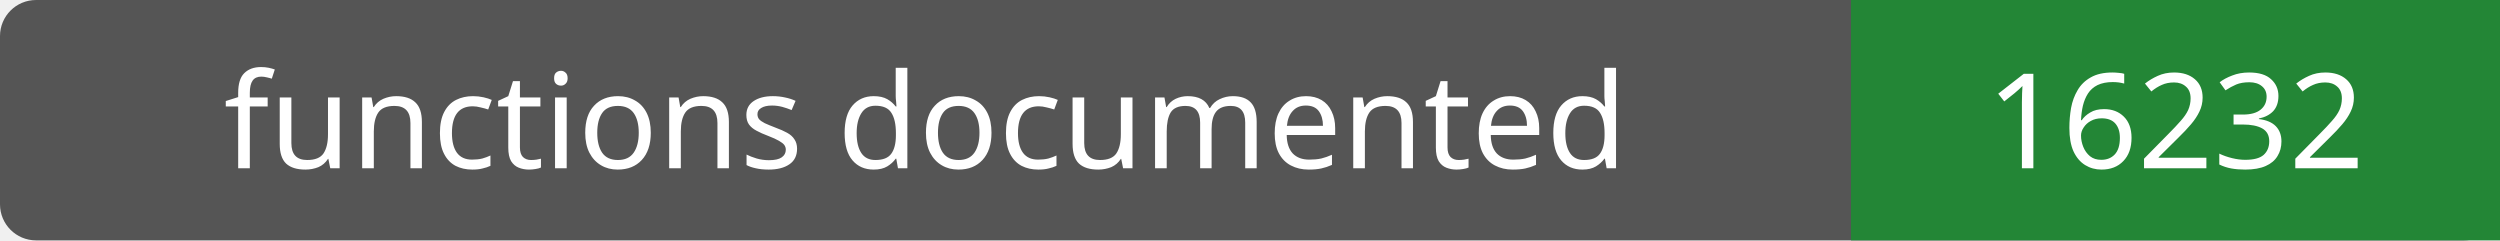
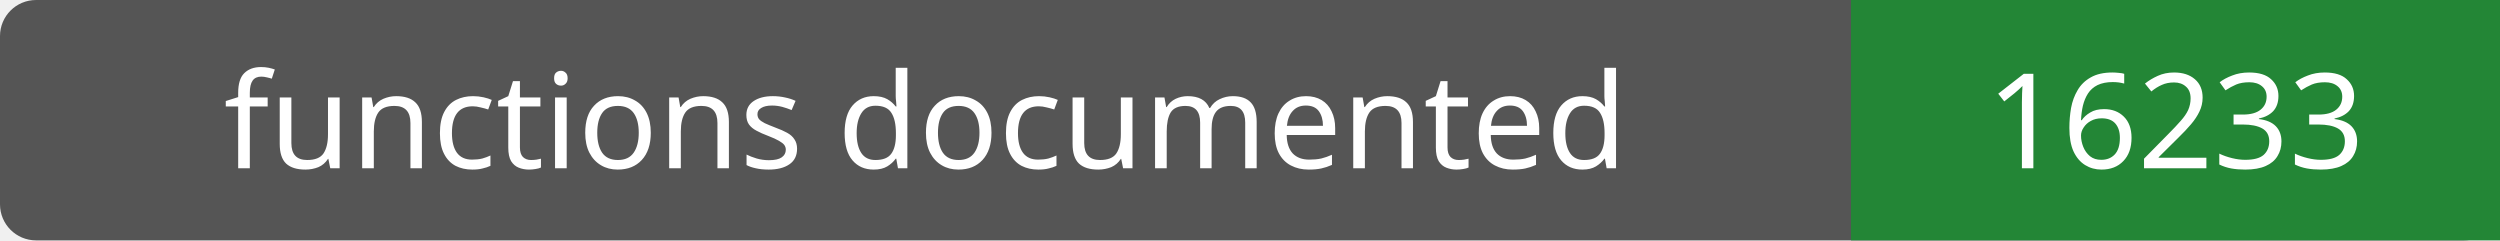
- <svg xmlns="http://www.w3.org/2000/svg" width="208" height="20" role="img" aria-label="functions documented: 16232">
+ <svg xmlns="http://www.w3.org/2000/svg" width="208" height="20" role="img" aria-label="functions documented: 16233">
  <rect width="208" height="20" rx="3" fill="#555" />
  <path fill="#238636" d="M154 0h54v20H154z" />
  <g fill="#fff" text-anchor="middle" font-family="Verdana,sans-serif" font-size="11">
    <text x="77.0" y="14">functions documented</text>
-     <text x="181.0" y="14">16232</text>
+     <text x="181.0" y="14">16233</text>
  </g>
</svg>
